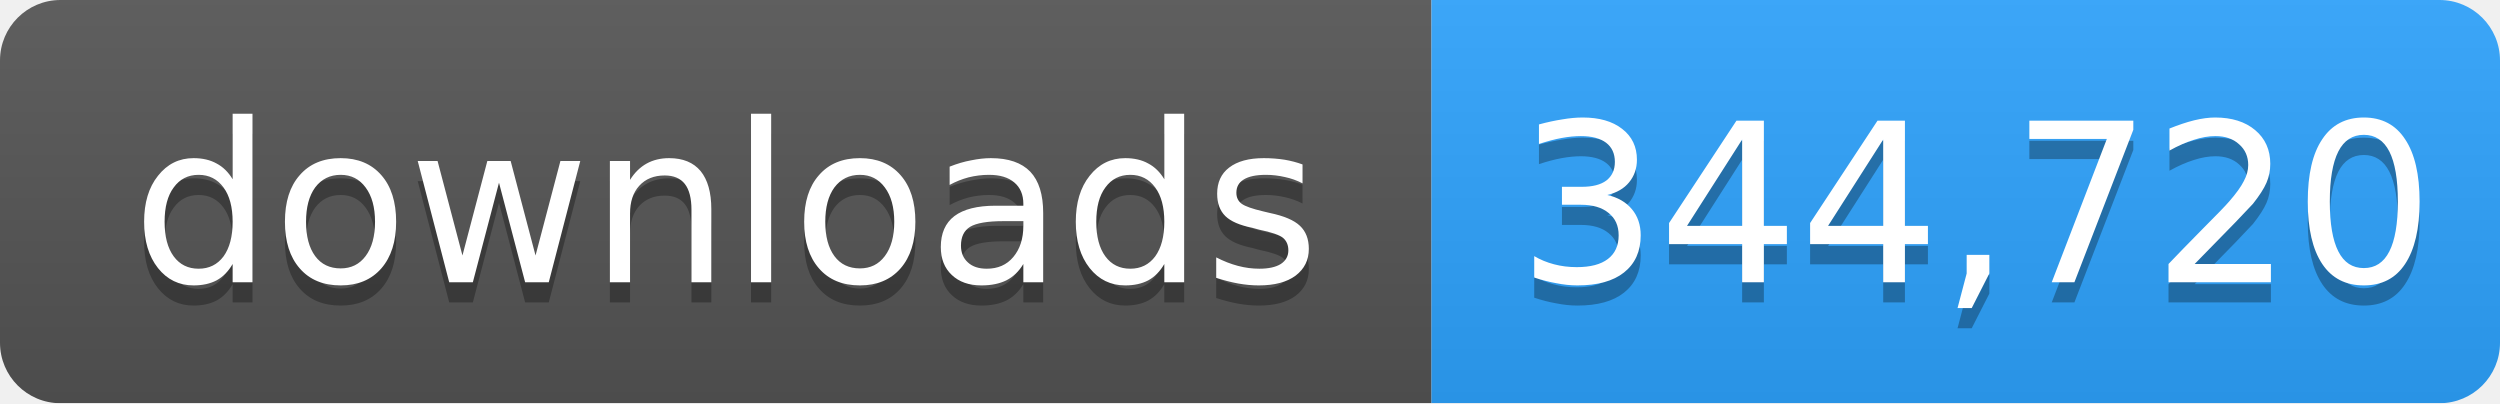
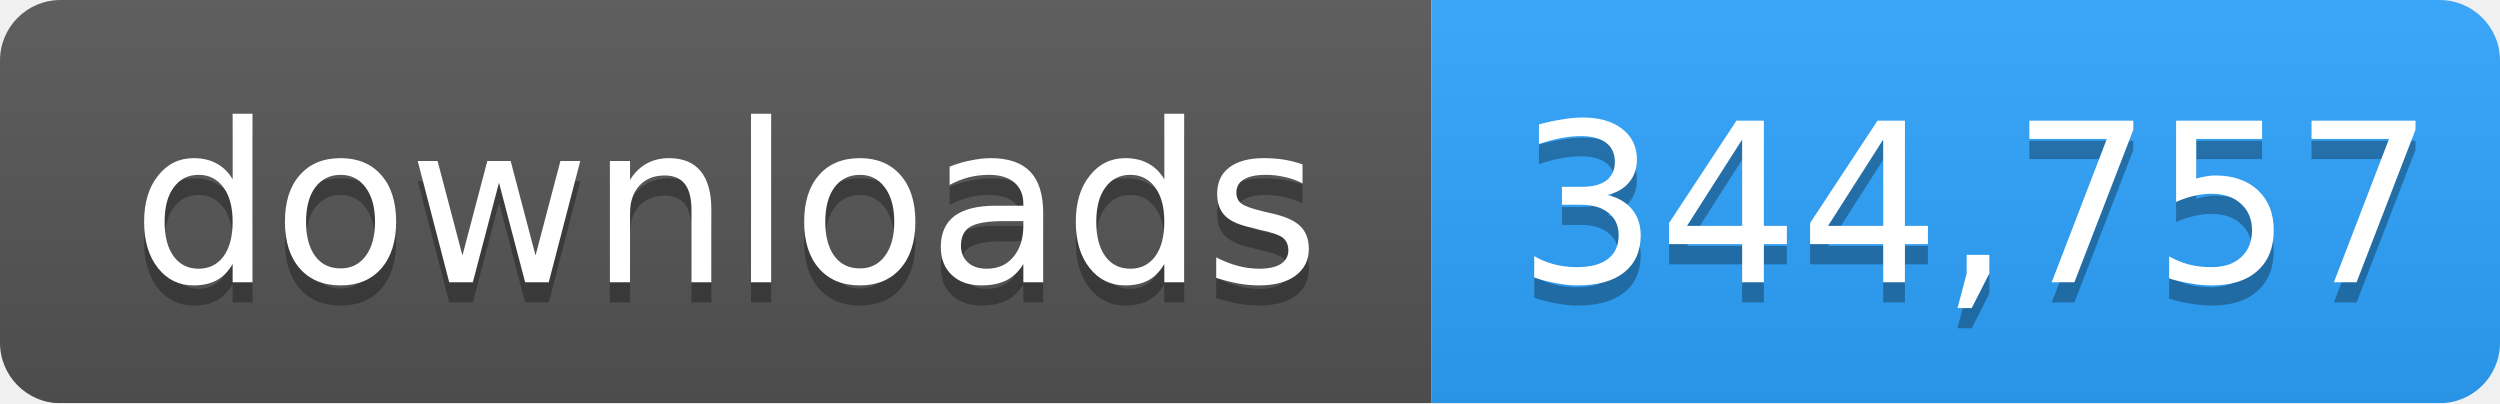
- <svg xmlns="http://www.w3.org/2000/svg" width="124" height="20" role="img" aria-label="downloads: 344,720">
+ <svg xmlns="http://www.w3.org/2000/svg" width="124" height="20" role="img" aria-label="downloads: 344,757">
  <linearGradient id="s" x2="0" y2="100%">
    <stop offset="0" stop-color="#bbb" stop-opacity=".1" />
    <stop offset="1" stop-opacity=".1" />
  </linearGradient>
  <mask id="m">
    <rect width="124" height="20" rx="3" fill="#fff" />
  </mask>
  <g mask="url(#m)">
    <rect width="71" height="20" fill="#555" />
    <rect x="71" width="53" height="20" fill="#2ea4ff" />
    <rect width="124" height="20" fill="url(#s)" />
  </g>
  <g fill="#fff" text-anchor="middle" font-family="Verdana,Geneva,DejaVu Sans,sans-serif" font-size="11">
    <text x="36" y="15" fill="#010101" fill-opacity=".3">downloads</text>
    <text x="36" y="14">downloads</text>
-     <text x="98" y="15" fill="#010101" fill-opacity=".3">344,720</text>
-     <text x="98" y="14">344,720</text>
+     <text x="98" y="15" fill="#010101" fill-opacity=".3">344,757</text>
+     <text x="98" y="14">344,757</text>
  </g>
</svg>
